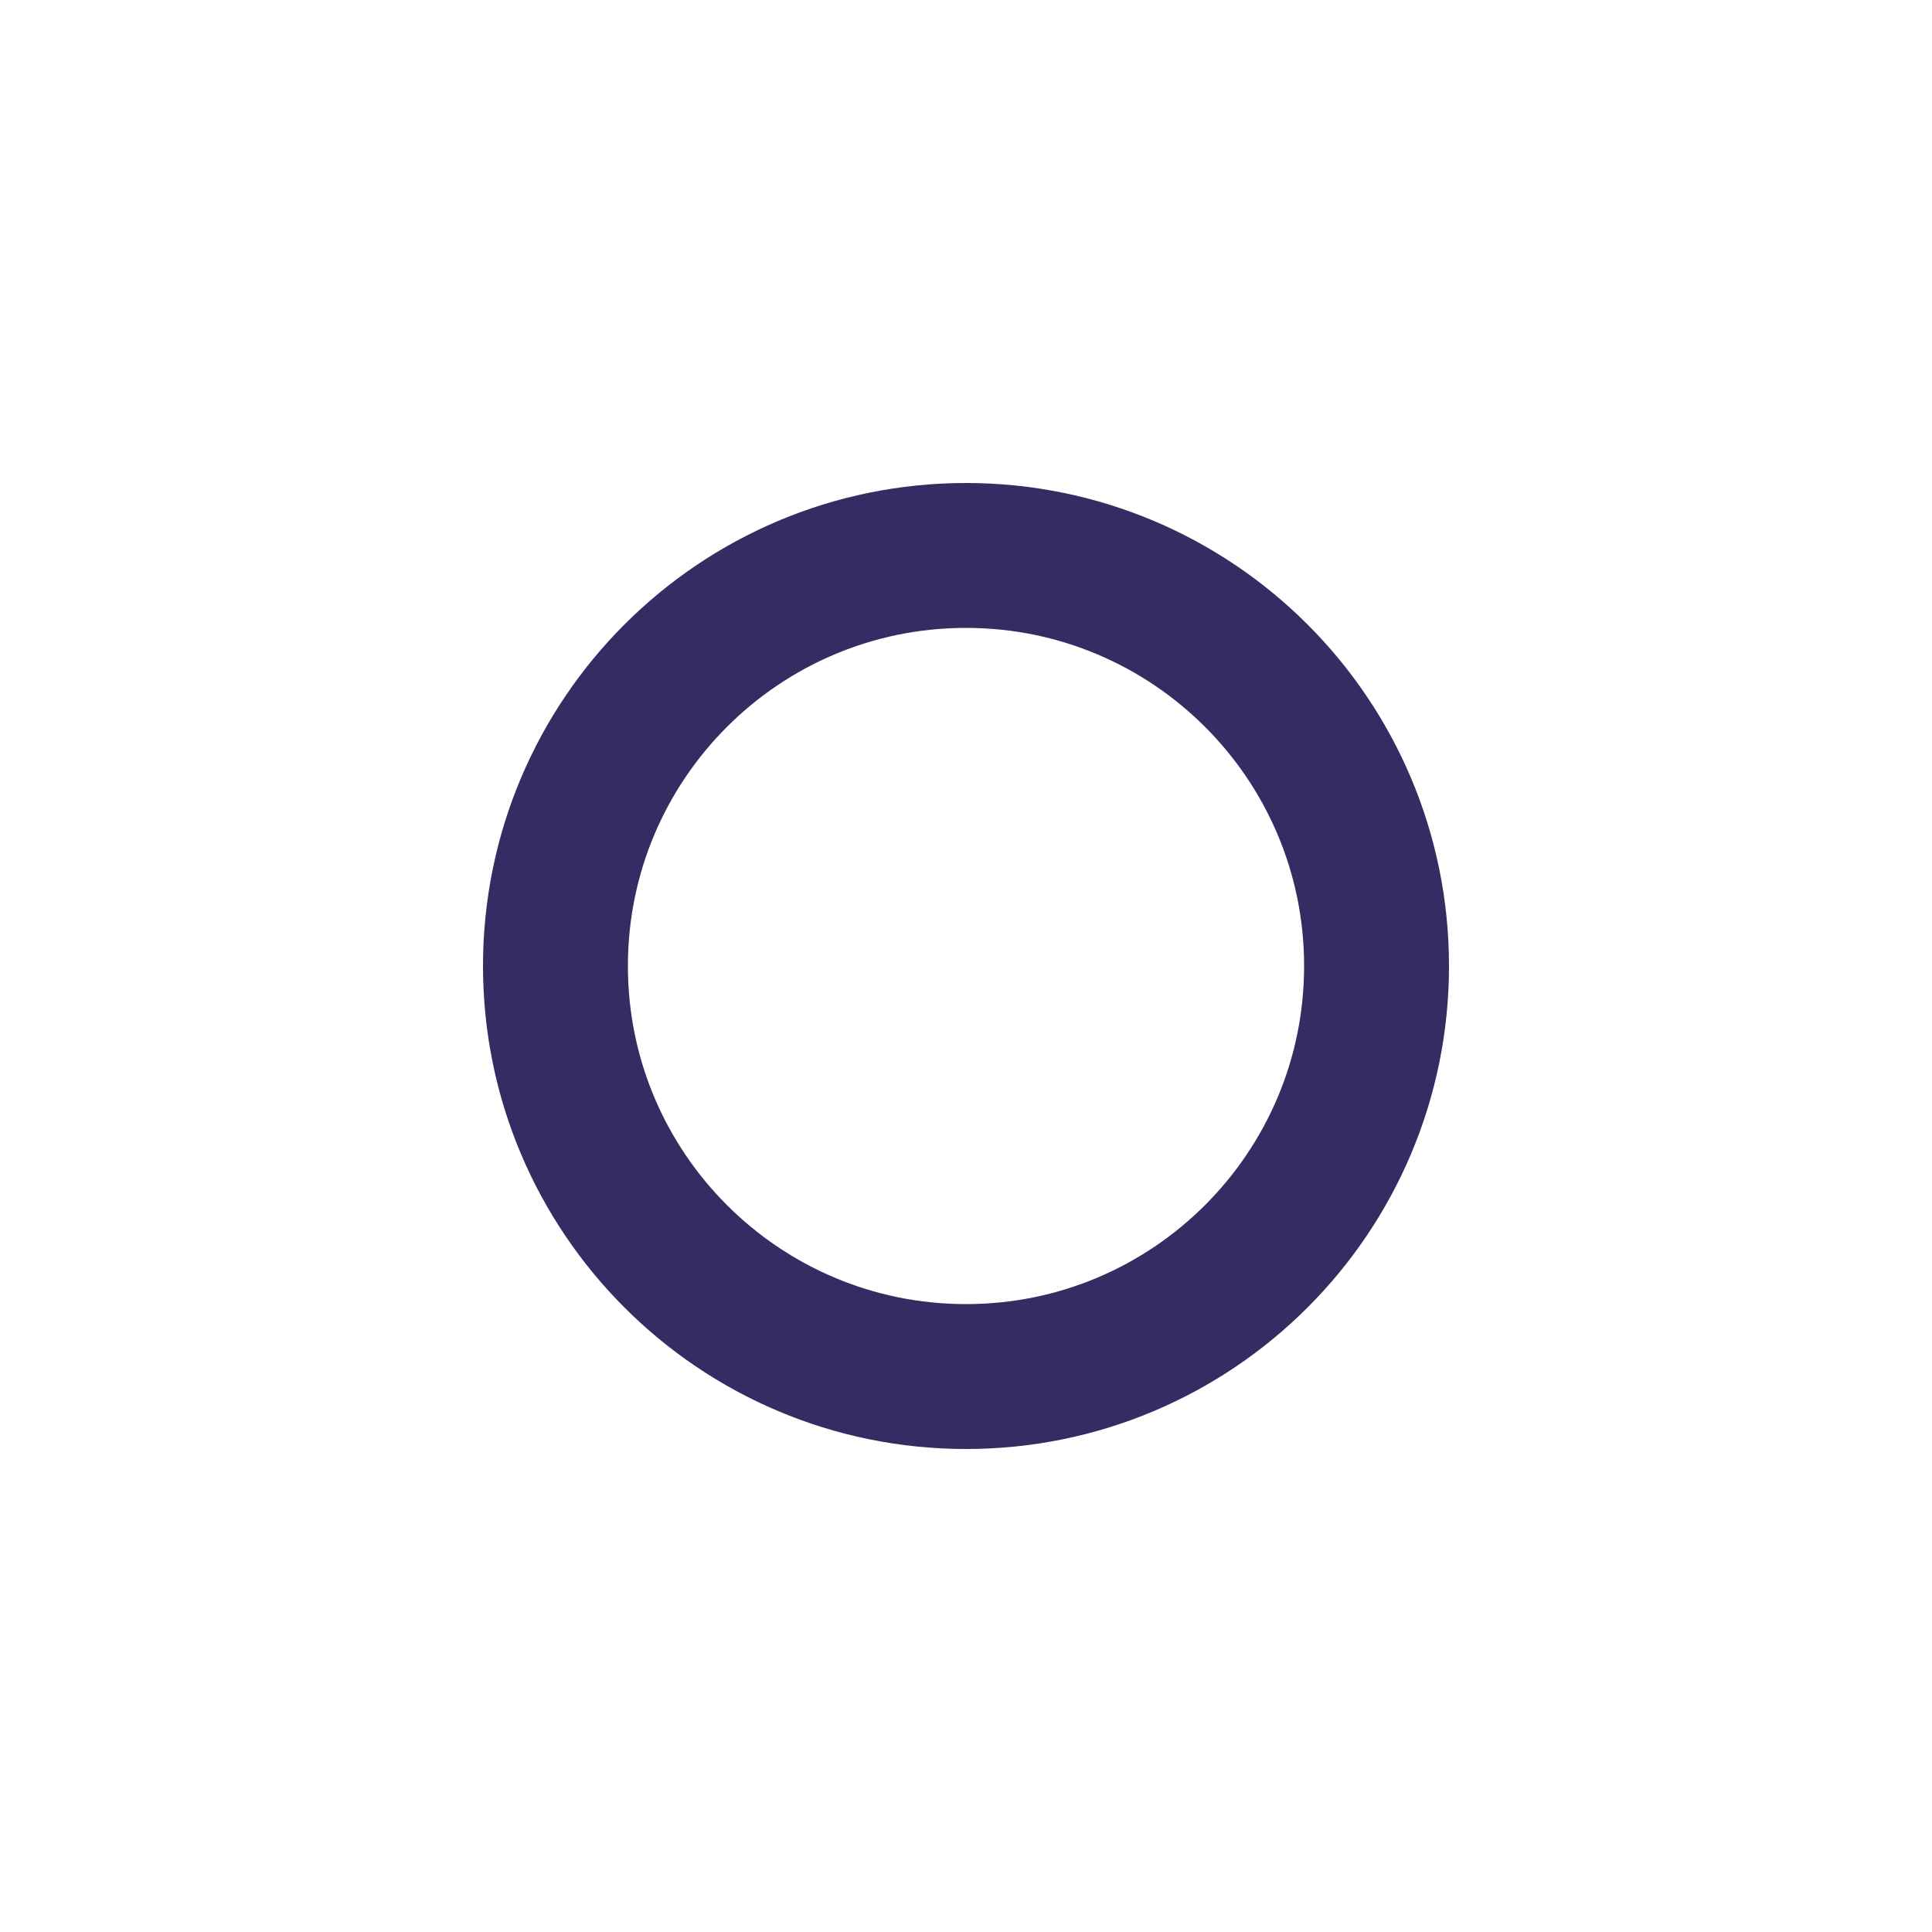
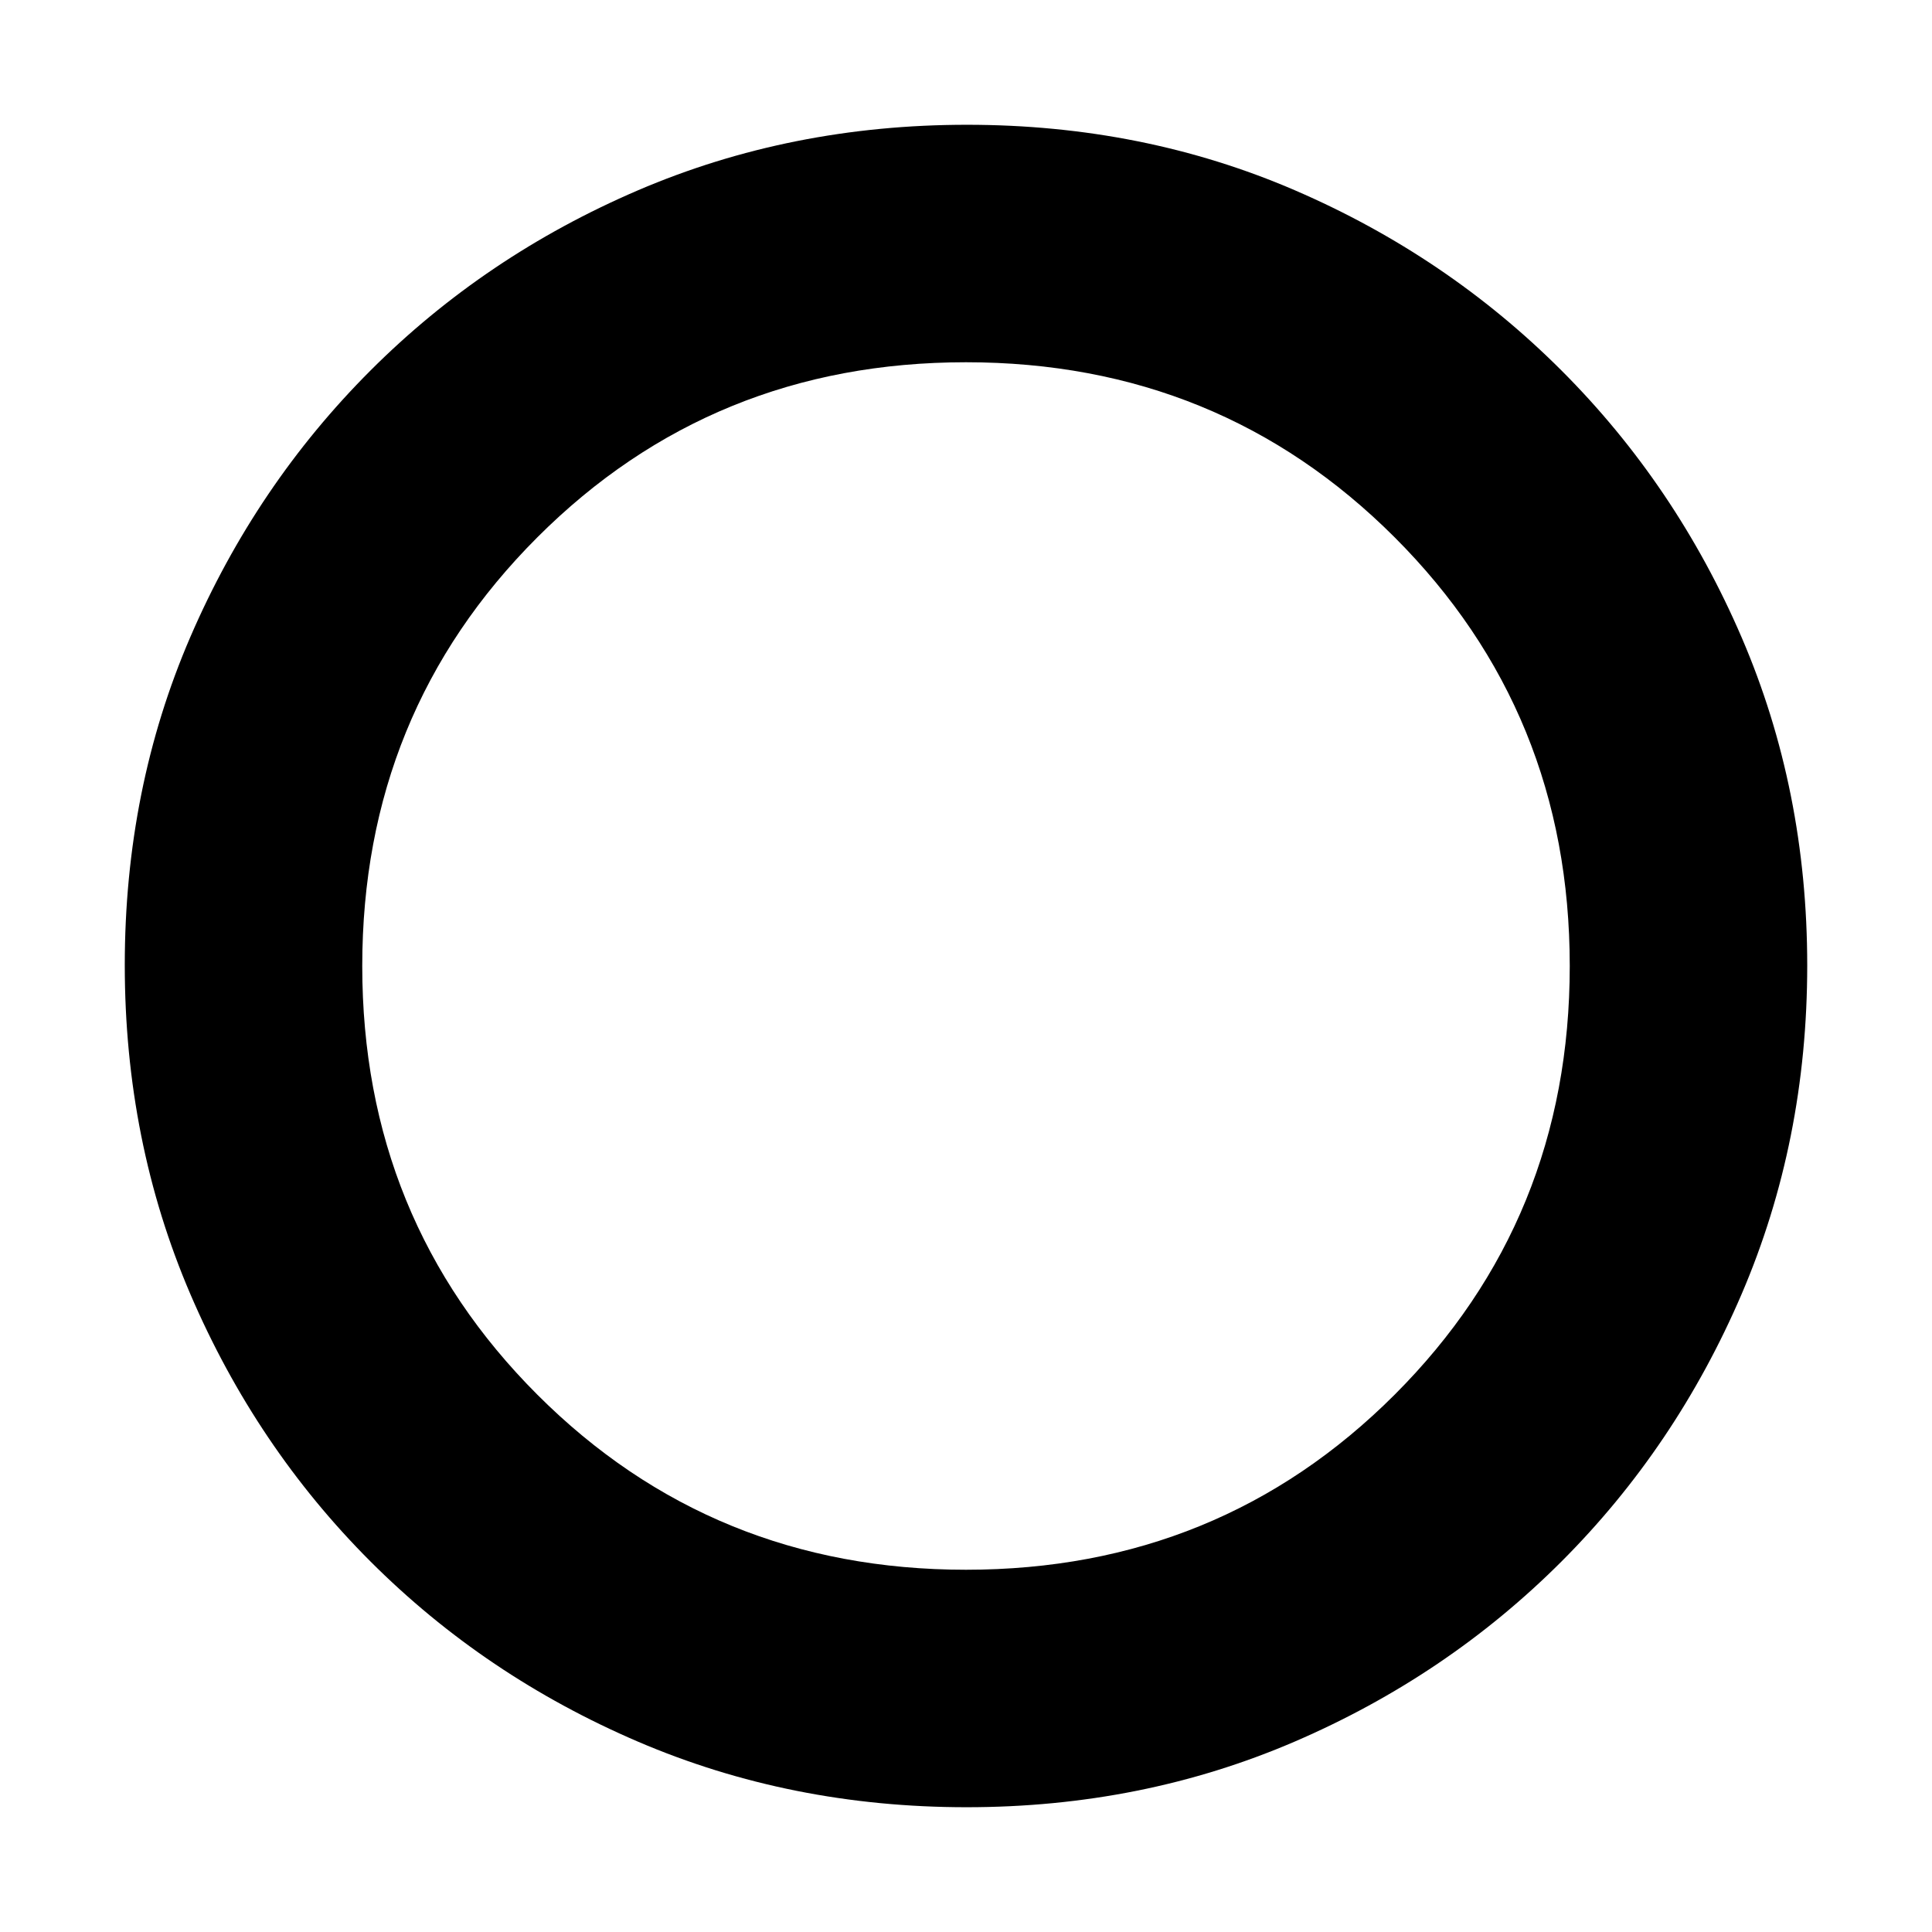
- <svg xmlns="http://www.w3.org/2000/svg" width="20" height="20" viewBox="0 0 20 20" fill="none">
-   <circle cx="10" cy="10" r="4.25" stroke="#362C63" stroke-width="1.5" />
+ <svg xmlns="http://www.w3.org/2000/svg" height="24px" viewBox="0 -960 960 960" width="24px" fill="#000000">
+   <path d="M480.28-62Q393-62 317.01-94.58q-75.98-32.59-132.91-89.52-56.93-56.93-89.52-132.87Q62-392.92 62-480.46t32.58-163.03q32.59-75.48 89.52-132.41 56.93-56.93 132.87-89.52Q392.92-898 480.46-898t163.03 32.58q75.48 32.59 132.41 89.52 56.93 56.93 89.52 132.64Q898-567.55 898-480.28q0 87.28-32.58 163.27-32.59 75.98-89.52 132.91-56.93 56.93-132.64 89.52Q567.55-62 480.28-62ZM480-180q126 0 213-87t87-213q0-126-87-213t-213-87q-126 0-213 87t-87 213q0 126 87 213t213 87Zm0-300Z" />
</svg>
